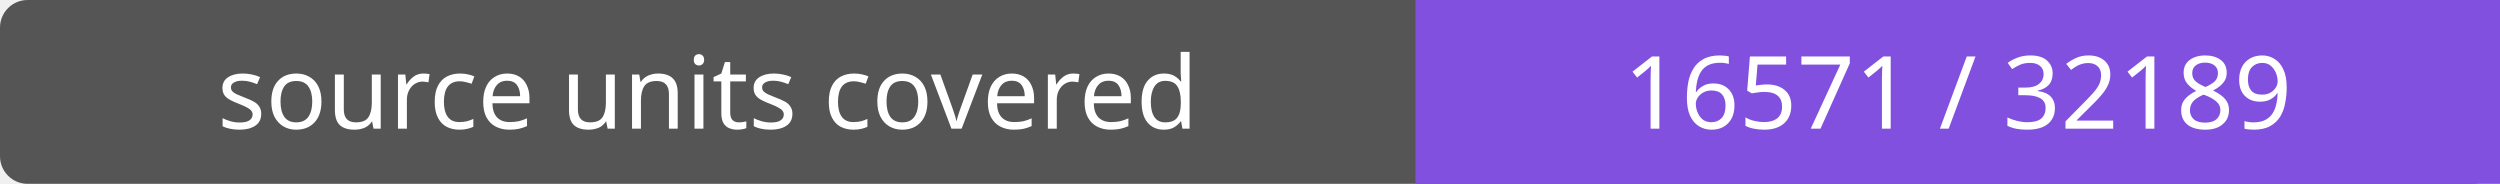
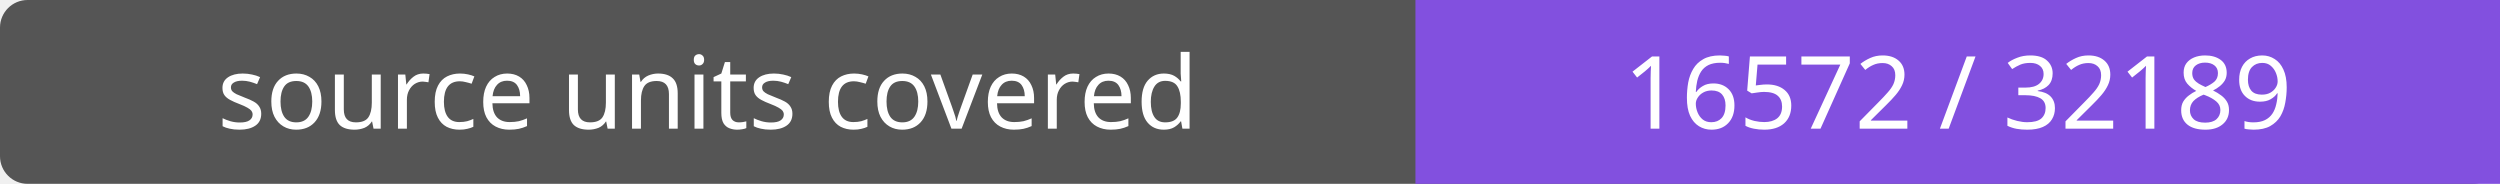
- <svg xmlns="http://www.w3.org/2000/svg" width="272" height="20" role="img" aria-label="source units covered: 16571 / 32189">
+ <svg xmlns="http://www.w3.org/2000/svg" width="272" height="20" role="img" aria-label="source units covered: 16572 / 32189">
  <rect width="272" height="20" rx="3" fill="#555" />
  <path fill="#8250df" d="M154 0h118v20H154z" />
  <g fill="#fff" text-anchor="middle" font-family="Verdana,sans-serif" font-size="11">
    <text x="77.0" y="14">source units covered</text>
-     <text x="213.0" y="14">16571 / 32189</text>
+     <text x="213.0" y="14">16572 / 32189</text>
  </g>
</svg>
